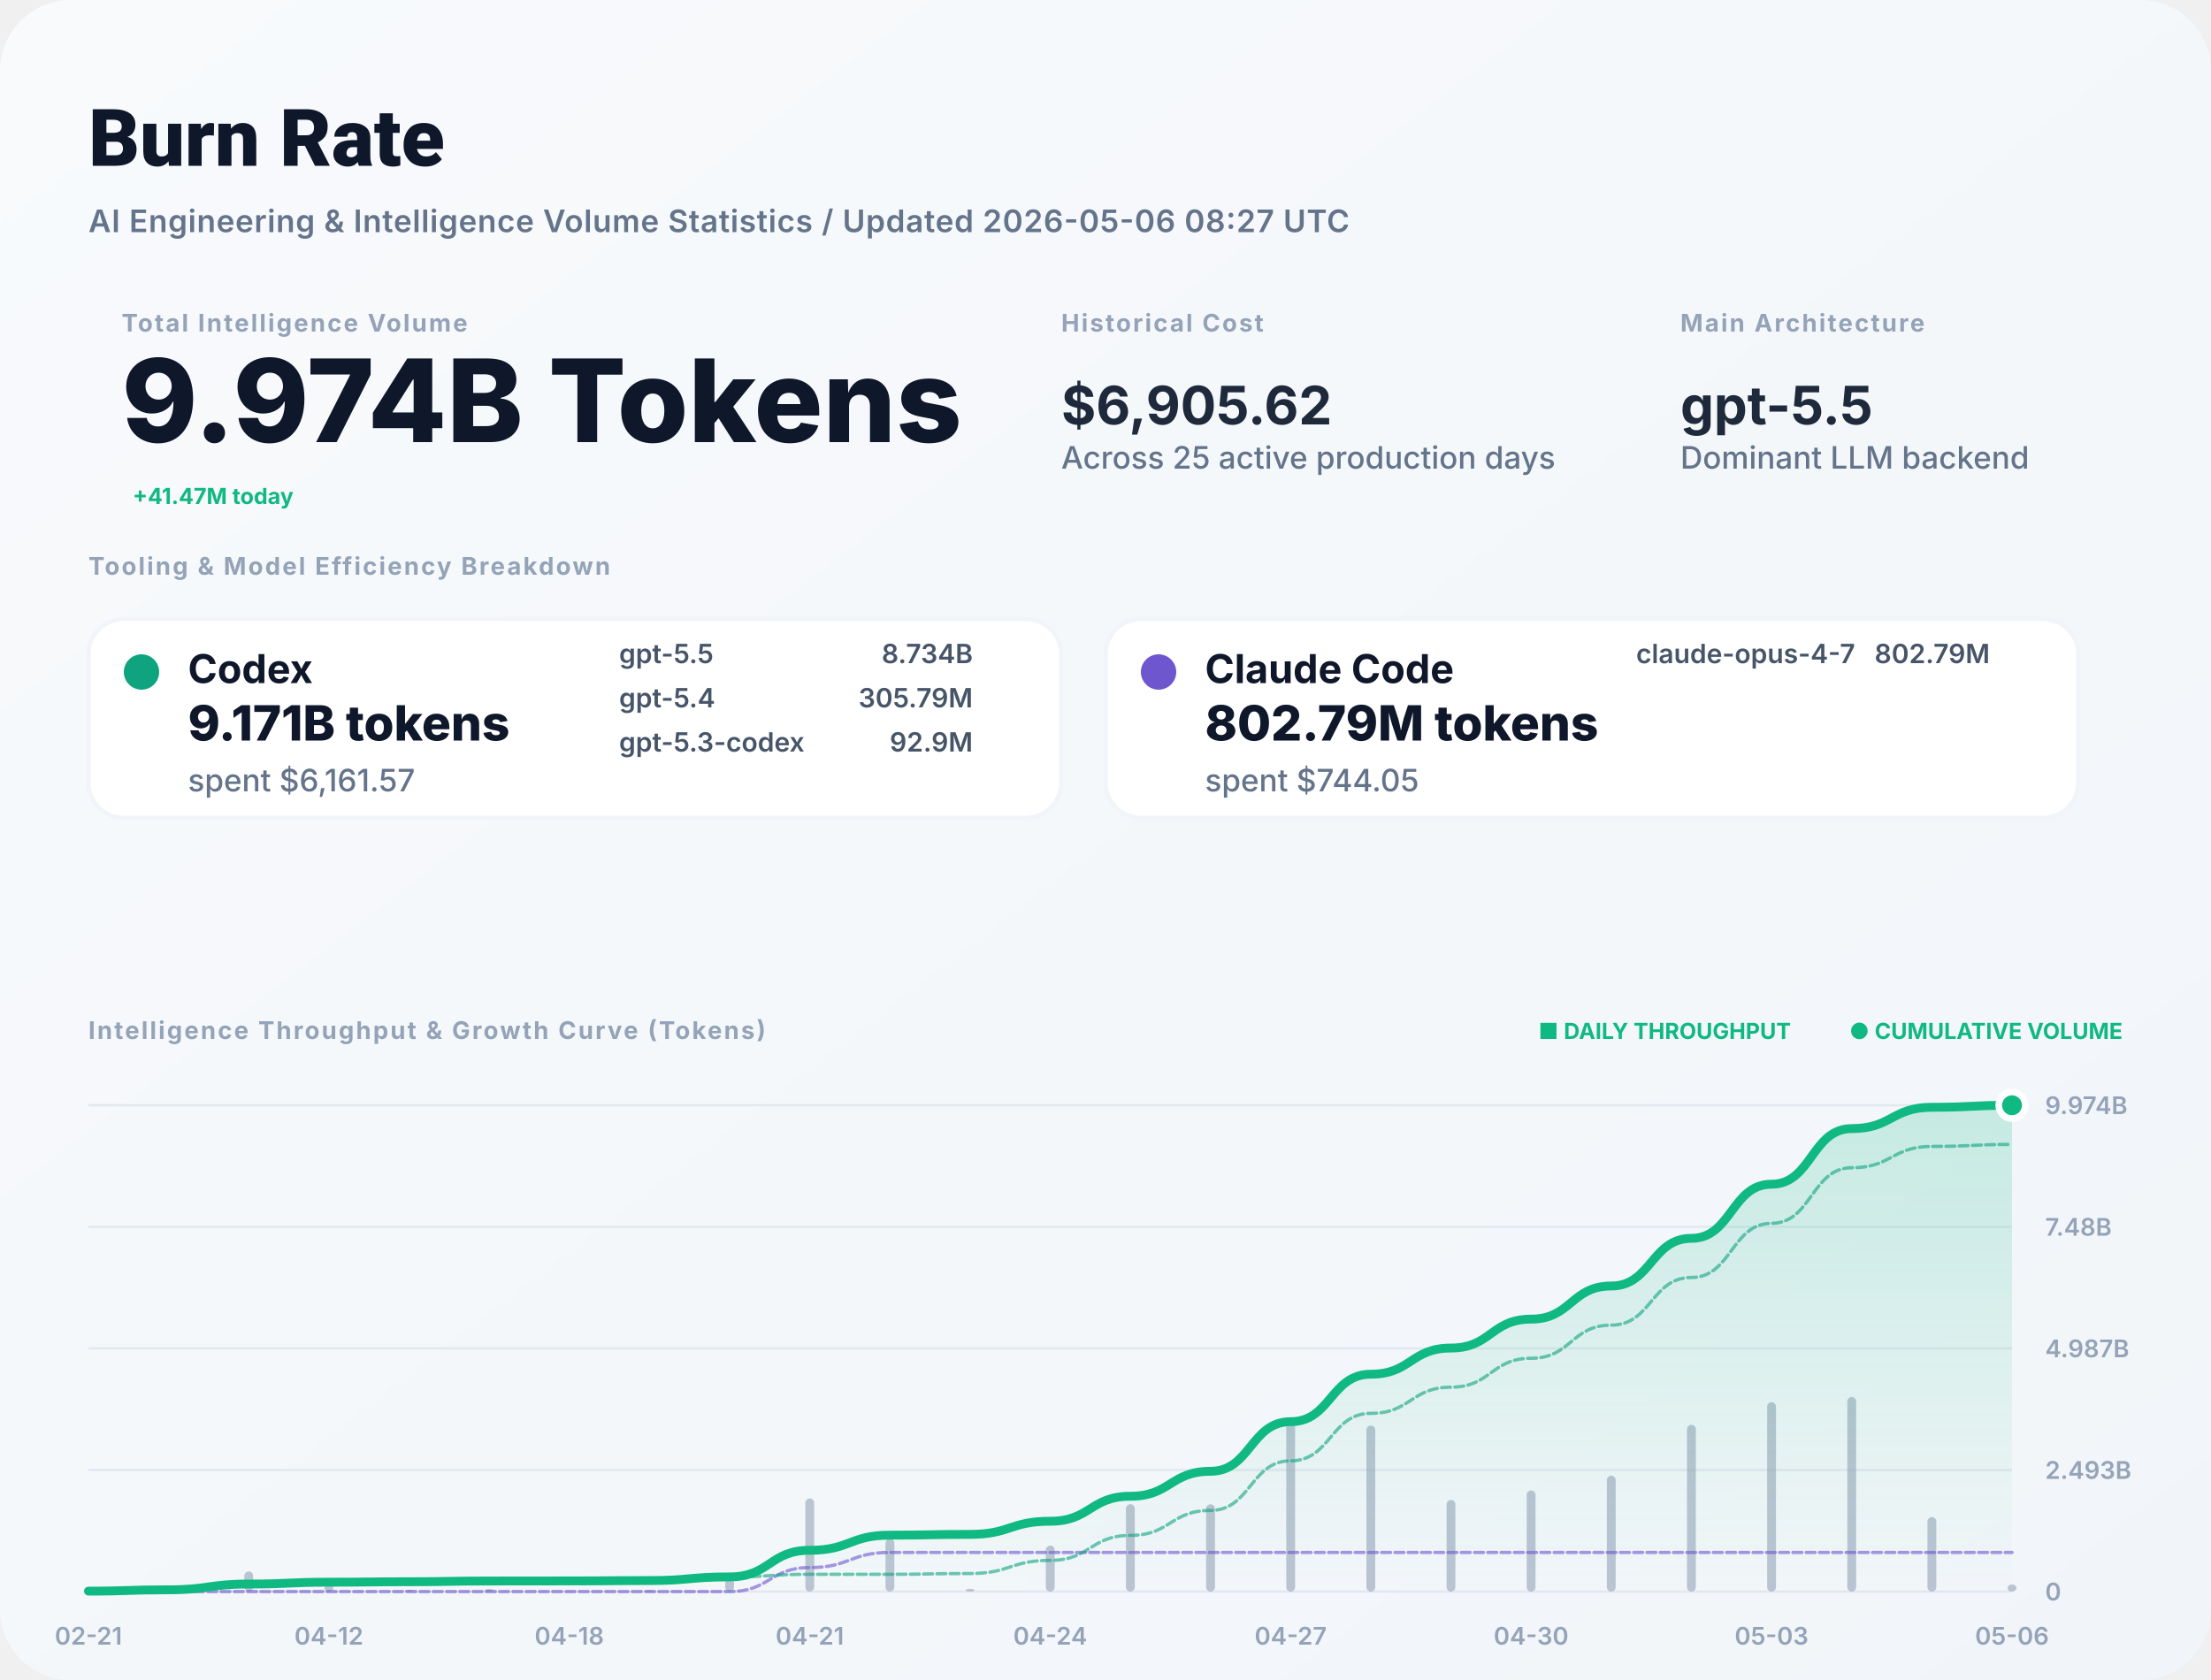
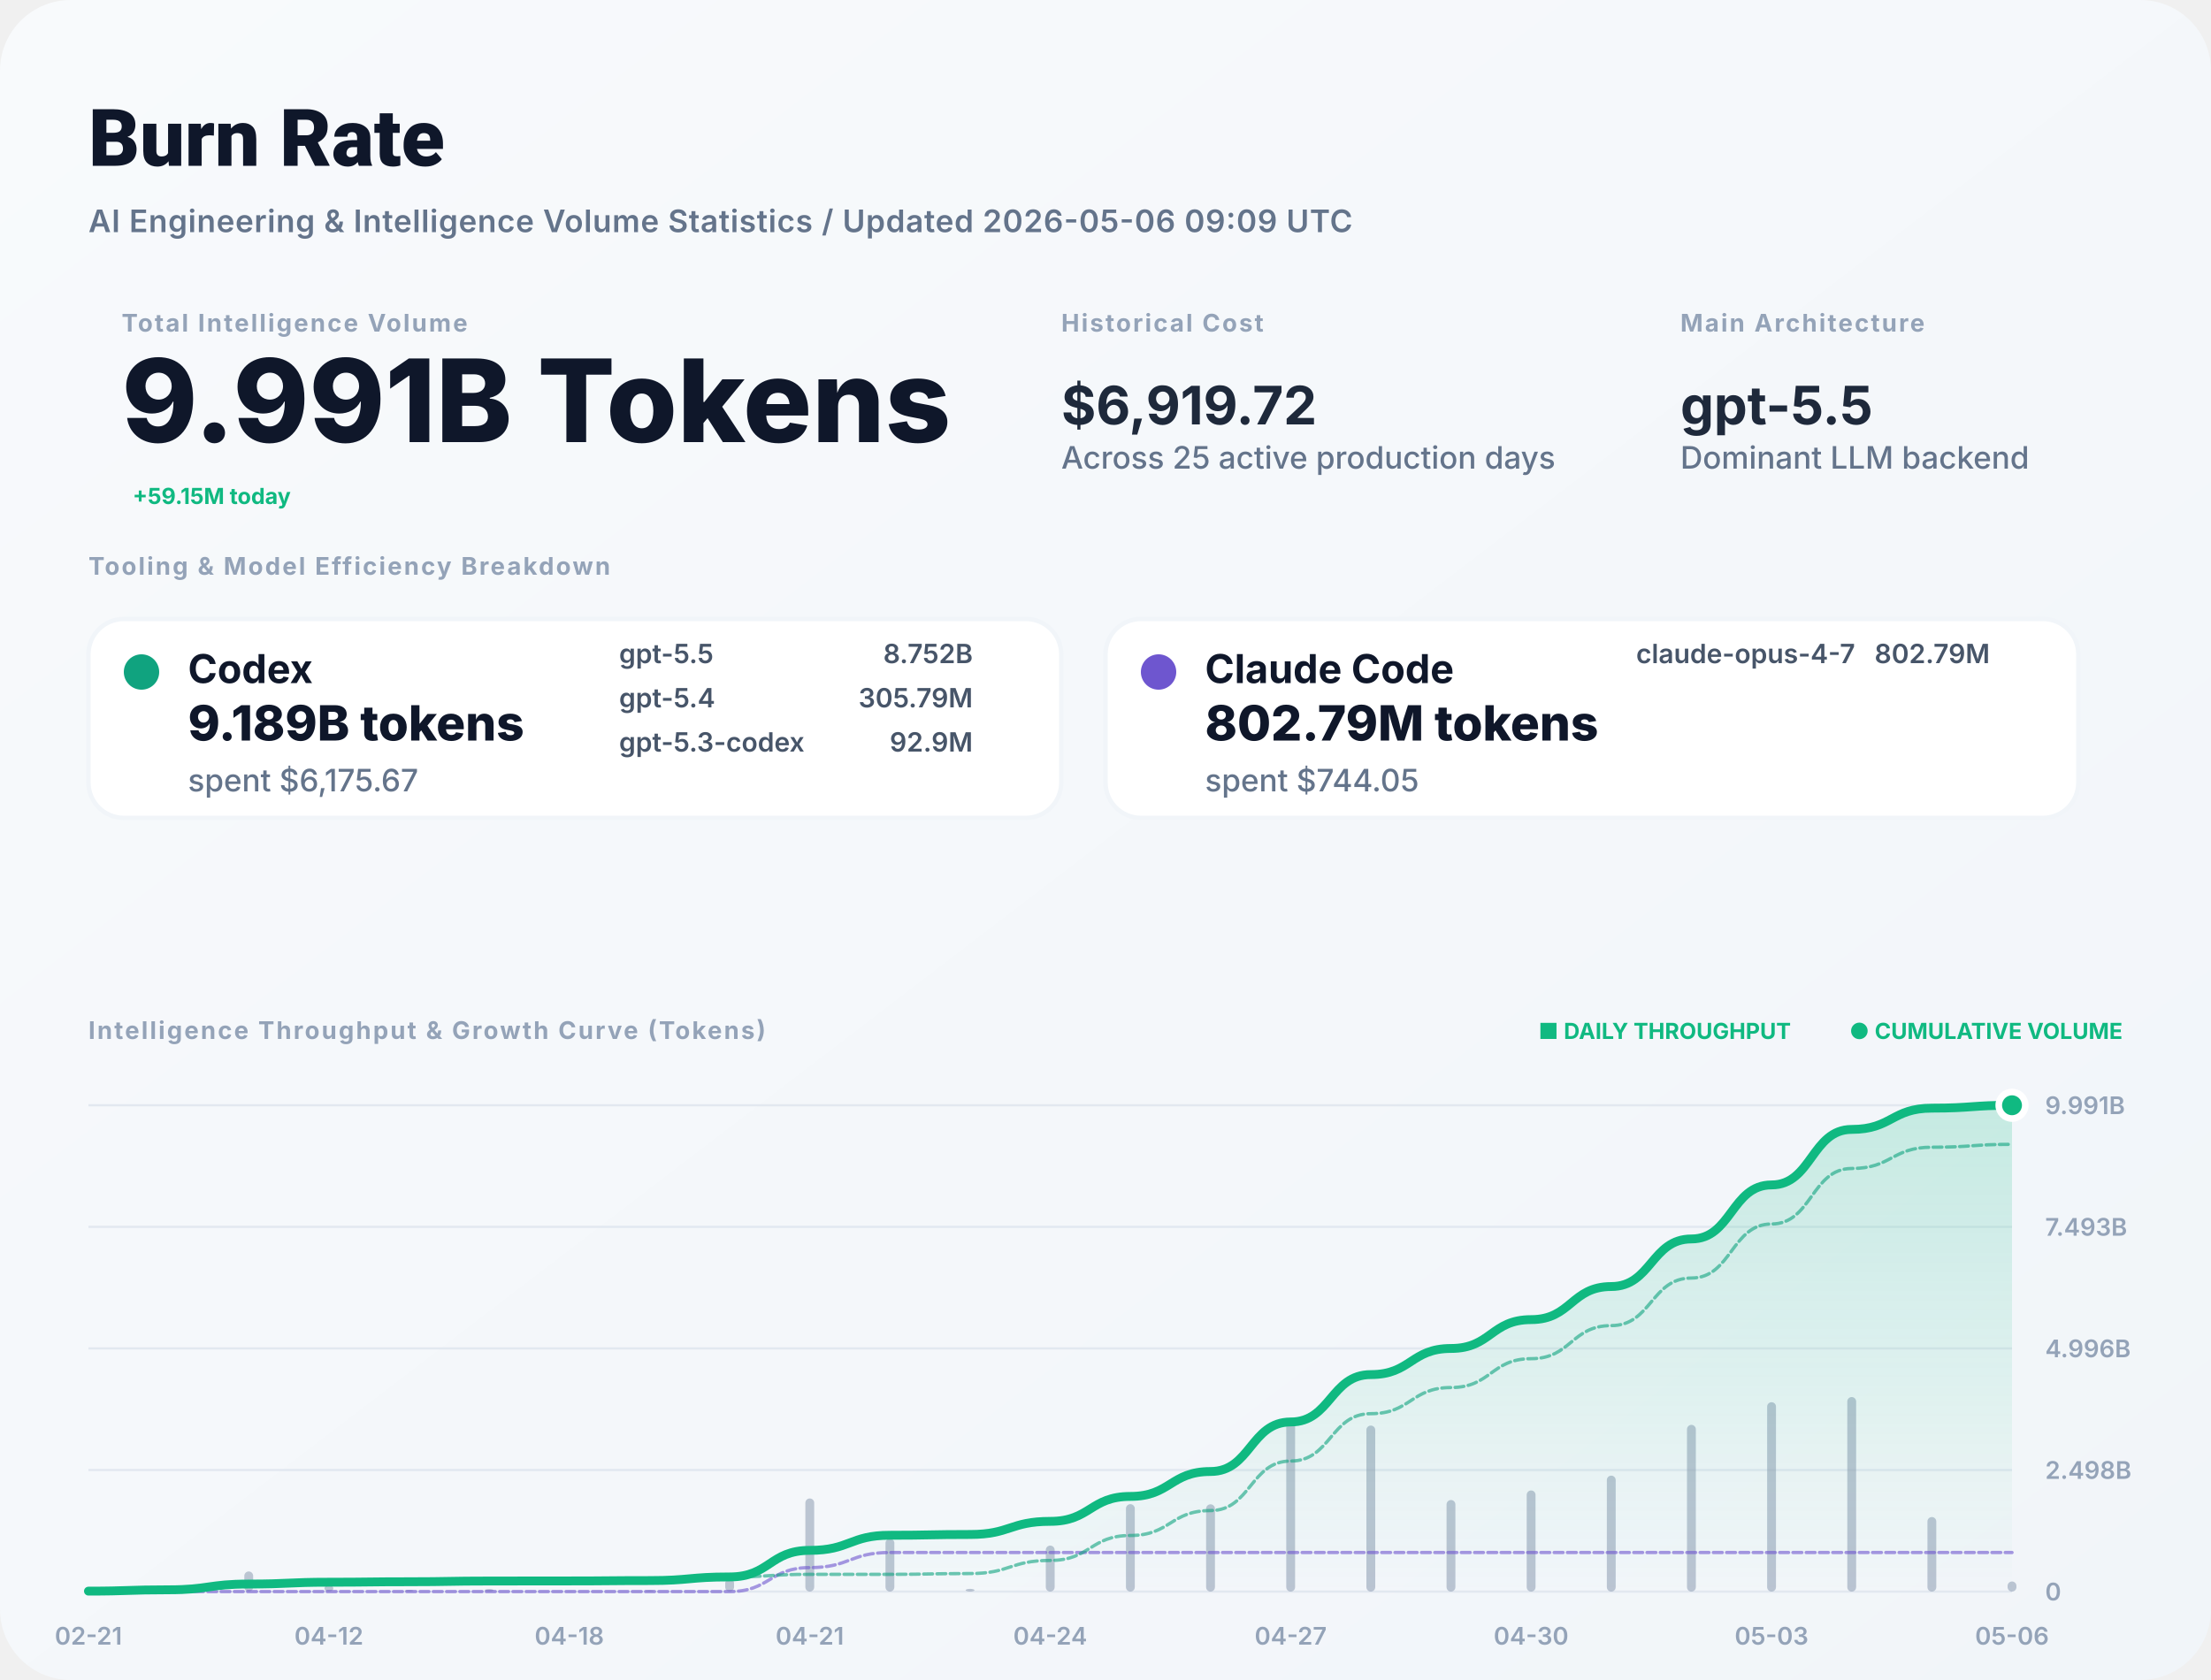
<svg xmlns="http://www.w3.org/2000/svg" width="1000" height="760" viewBox="0 0 1000 760" fill="none">
  <defs>
    <linearGradient id="bg" x1="0" x2="1" y1="0" y2="1">
      <stop stop-color="#F8FAFC" />
      <stop offset="1" stop-color="#F1F5F9" />
    </linearGradient>
    <filter id="shadow" x="-5%" y="-5%" width="110%" height="110%">
      <feDropShadow dx="0" dy="4" stdDeviation="12" flood-color="#000" flood-opacity="0.05" />
    </filter>
    <linearGradient id="lineGrad" x1="0" y1="0" x2="0" y2="1">
      <stop stop-color="#10B981" stop-opacity="0.2" />
      <stop offset="1" stop-color="#10B981" stop-opacity="0" />
    </linearGradient>
  </defs>
  <style>
    .title { font: 800 36px -apple-system, BlinkMacSystemFont, "Segoe UI", Roboto, sans-serif; fill: #0F172A; }
    .subtitle { font: 600 14px -apple-system, sans-serif; fill: #64748B; letter-spacing: 0.02em; }
    .label { font: 700 11px -apple-system, sans-serif; letter-spacing: 0.08em; text-transform: uppercase; fill: #94A3B8; }
    .total-val { font: 800 52px -apple-system, sans-serif; fill: #0F172A; }
    .stat-val { font: 700 24px -apple-system, sans-serif; fill: #1E293B; }
    .tool-name { font: 700 18px -apple-system, sans-serif; fill: #0F172A; }
    .tool-metric { font: 800 22px -apple-system, sans-serif; fill: #0F172A; }
    .tool-muted { font: 500 14px -apple-system, sans-serif; fill: #64748B; }
    .model-item { font: 600 12px -apple-system, sans-serif; fill: #475569; }
    .chart-label { font: 600 11px -apple-system, sans-serif; fill: #94A3B8; }
    .badge { font: 700 10px -apple-system, sans-serif; fill: #10B981; }
  </style>
  <rect width="1000" height="760" rx="32" fill="url(#bg)" />
  <text x="40" y="75" class="title">Burn Rate</text>
-   <text x="40" y="105" class="subtitle">AI Engineering &amp; Intelligence Volume Statistics / Updated 2026-05-06 08:27 UTC</text>
+   <text x="40" y="105" class="subtitle">AI Engineering &amp; Intelligence Volume Statistics / Updated 2026-05-06 09:09 UTC</text>
  <g transform="translate(40, 150)">
    <g transform="translate(15, 0)">
      <text y="0" class="label">Total Intelligence Volume</text>
-       <text y="50" class="total-val">9.974B Tokens</text>
-       <text x="5" y="78" class="badge" font-size="16">+41.47M today</text>
+       <text y="50" class="total-val">9.991B Tokens</text>
+       <text x="5" y="78" class="badge" font-size="16">+59.15M today</text>
    </g>
    <g transform="translate(440, 0)">
      <text y="0" class="label">Historical Cost</text>
-       <text y="42" class="stat-val">$6,905.62</text>
+       <text y="42" class="stat-val">$6,919.72</text>
      <text y="62" class="tool-muted">Across 25 active production days</text>
    </g>
    <g transform="translate(720, 0)">
      <text y="0" class="label">Main Architecture</text>
      <text y="42" class="stat-val" fill="#10B981">gpt-5.5</text>
      <text y="62" class="tool-muted">Dominant LLM backend</text>
    </g>
  </g>
  <g transform="translate(40, 260)">
    <text y="0" class="label">Tooling &amp; Model Efficiency Breakdown</text>
  </g>
  <g transform="translate(40, 280)">
    <rect width="440" height="90" rx="16" fill="white" stroke="#F1F5F9" stroke-width="2" />
    <circle cx="24" cy="24" r="8" fill="#10A37F" />
    <text x="45" y="29" class="tool-name">Codex</text>
-     <text x="45" y="55" class="tool-metric">9.171B tokens</text>
-     <text x="45" y="78" class="tool-muted">spent $6,161.57</text>
+     <text x="45" y="55" class="tool-metric">9.189B tokens</text>
+     <text x="45" y="78" class="tool-muted">spent $6,175.67</text>
    <g transform="translate(240, 20)">
      <text x="0" y="0" class="model-item">gpt-5.5</text>
-       <text x="160" y="0" class="model-item" text-anchor="end">8.734B</text>
+       <text x="160" y="0" class="model-item" text-anchor="end">8.752B</text>
      <text x="0" y="20" class="model-item">gpt-5.4</text>
      <text x="160" y="20" class="model-item" text-anchor="end">305.79M</text>
      <text x="0" y="40" class="model-item">gpt-5.3-codex</text>
      <text x="160" y="40" class="model-item" text-anchor="end">92.9M</text>
    </g>
  </g>
  <g transform="translate(500, 280)">
    <rect width="440" height="90" rx="16" fill="white" stroke="#F1F5F9" stroke-width="2" />
    <circle cx="24" cy="24" r="8" fill="#6E56CF" />
    <text x="45" y="29" class="tool-name">Claude Code</text>
    <text x="45" y="55" class="tool-metric">802.79M tokens</text>
    <text x="45" y="78" class="tool-muted">spent $744.05</text>
    <g transform="translate(240, 20)">
      <text x="0" y="0" class="model-item">claude-opus-4-7</text>
      <text x="160" y="0" class="model-item" text-anchor="end">802.79M</text>
    </g>
  </g>
  <g transform="translate(40, 470)">
    <text y="0" class="label">Intelligence Throughput &amp; Growth Curve (Tokens)</text>
    <g transform="translate(920, 0)" text-anchor="end">
      <text x="0" y="0" class="badge">● CUMULATIVE VOLUME</text>
      <text x="-150" y="0" class="badge" fill="#94A3B8">■ DAILY THROUGHPUT</text>
    </g>
  </g>
  <g>
    <line x1="40" y1="720" x2="910" y2="720" stroke="#E2E8F0" stroke-width="1" />
    <text x="925" y="724" class="chart-label">0</text>
    <line x1="40" y1="665" x2="910" y2="665" stroke="#E2E8F0" stroke-width="1" />
-     <text x="925" y="669" class="chart-label">2.493B</text>
+     <text x="925" y="669" class="chart-label">2.498B</text>
    <line x1="40" y1="610" x2="910" y2="610" stroke="#E2E8F0" stroke-width="1" />
-     <text x="925" y="614" class="chart-label">4.987B</text>
+     <text x="925" y="614" class="chart-label">4.996B</text>
    <line x1="40" y1="555" x2="910" y2="555" stroke="#E2E8F0" stroke-width="1" />
-     <text x="925" y="559" class="chart-label">7.48B</text>
+     <text x="925" y="559" class="chart-label">7.493B</text>
    <line x1="40" y1="500" x2="910" y2="500" stroke="#E2E8F0" stroke-width="1" />
-     <text x="925" y="504" class="chart-label">9.974B</text>
+     <text x="925" y="504" class="chart-label">9.991B</text>
    <text x="40" y="744" text-anchor="middle" class="chart-label">02-21</text>
    <text x="148.75" y="744" text-anchor="middle" class="chart-label">04-12</text>
    <text x="257.5" y="744" text-anchor="middle" class="chart-label">04-18</text>
    <text x="366.25" y="744" text-anchor="middle" class="chart-label">04-21</text>
    <text x="475" y="744" text-anchor="middle" class="chart-label">04-24</text>
    <text x="583.75" y="744" text-anchor="middle" class="chart-label">04-27</text>
    <text x="692.5" y="744" text-anchor="middle" class="chart-label">04-30</text>
    <text x="801.25" y="744" text-anchor="middle" class="chart-label">05-03</text>
    <text x="910" y="744" text-anchor="middle" class="chart-label">05-06</text>
    <g opacity="0.6">
      <rect x="38" y="719.294" width="4" height="0.706" fill="#94A3B8" rx="2" />
      <rect x="74.25" y="717.876" width="4" height="2.124" fill="#94A3B8" rx="2" />
      <rect x="110.5" y="710.899" width="4" height="9.101" fill="#94A3B8" rx="2" />
      <rect x="146.75" y="717.099" width="4" height="2.901" fill="#94A3B8" rx="2" />
      <rect x="183" y="719.247" width="4" height="0.753" fill="#94A3B8" rx="2" />
      <rect x="219.25" y="718.858" width="4" height="1.142" fill="#94A3B8" rx="2" />
      <rect x="255.5" y="719.866" width="4" height="0.134" fill="#94A3B8" rx="2" />
      <rect x="291.75" y="719.425" width="4" height="0.575" fill="#94A3B8" rx="2" />
      <rect x="328" y="714.218" width="4" height="5.782" fill="#94A3B8" rx="2" />
      <rect x="364.25" y="677.873" width="4" height="42.127" fill="#94A3B8" rx="2" />
      <rect x="400.5" y="696.058" width="4" height="23.942" fill="#94A3B8" rx="2" />
      <rect x="436.75" y="718.759" width="4" height="1.241" fill="#94A3B8" rx="2" />
      <rect x="473" y="699.2" width="4" height="20.8" fill="#94A3B8" rx="2" />
      <rect x="509.25" y="680.453" width="4" height="39.547" fill="#94A3B8" rx="2" />
      <rect x="545.5" y="680.518" width="4" height="39.482" fill="#94A3B8" rx="2" />
      <rect x="581.75" y="641.465" width="4" height="78.535" fill="#94A3B8" rx="2" />
      <rect x="618" y="644.893" width="4" height="75.107" fill="#94A3B8" rx="2" />
      <rect x="654.25" y="678.58" width="4" height="41.42" fill="#94A3B8" rx="2" />
      <rect x="690.5" y="674.255" width="4" height="45.745" fill="#94A3B8" rx="2" />
      <rect x="726.75" y="667.551" width="4" height="52.449" fill="#94A3B8" rx="2" />
      <rect x="763" y="644.576" width="4" height="75.424" fill="#94A3B8" rx="2" />
      <rect x="799.25" y="634.338" width="4" height="85.662" fill="#94A3B8" rx="2" />
      <rect x="835.5" y="632" width="4" height="88" fill="#94A3B8" rx="2" />
      <rect x="871.75" y="686.277" width="4" height="33.723" fill="#94A3B8" rx="2" />
-       <rect x="908" y="716.8" width="4" height="3.2" fill="#94A3B8" rx="2" />
+       <rect x="908" y="715.436" width="4" height="4.564" fill="#94A3B8" rx="2" />
    </g>
-     <path d="M 40,719.798 C 58.125,719.798 58.125,719.191 76.25,719.191 C 94.375,719.191 94.375,716.59 112.5,716.59 C 130.625,716.59 130.625,715.76 148.75,715.76 C 166.875,715.76 166.875,715.545 185,715.545 C 203.125,715.545 203.125,715.219 221.25,715.219 C 239.375,715.219 239.375,715.18 257.5,715.18 C 275.625,715.18 275.625,715.016 293.75,715.016 C 311.875,715.016 311.875,713.363 330,713.363 C 348.125,713.363 348.125,701.321 366.25,701.321 C 384.375,701.321 384.375,694.477 402.5,694.477 C 420.625,694.477 420.625,694.122 438.75,694.122 C 456.875,694.122 456.875,688.176 475,688.176 C 493.125,688.176 493.125,676.872 511.25,676.872 C 529.375,676.872 529.375,665.585 547.5,665.585 C 565.625,665.585 565.625,643.136 583.75,643.136 C 601.875,643.136 601.875,621.666 620,621.666 C 638.125,621.666 638.125,609.826 656.25,609.826 C 674.375,609.826 674.375,596.75 692.5,596.75 C 710.625,596.75 710.625,581.757 728.75,581.757 C 746.875,581.757 746.875,560.197 765,560.197 C 783.125,560.197 783.125,535.71 801.25,535.71 C 819.375,535.71 819.375,510.554 837.5,510.554 C 855.625,510.554 855.625,500.915 873.75,500.915 C 891.875,500.915 891.875,500 910,500 L 910,720 L 40,720 Z" fill="url(#lineGrad)" />
-     <path d="M 40,720 C 58.125,720 58.125,720 76.25,720 C 94.375,720 94.375,720 112.5,720 C 130.625,720 130.625,720 148.75,720 C 166.875,720 166.875,720 185,720 C 203.125,720 203.125,720 221.25,720 C 239.375,720 239.375,720 257.5,720 C 275.625,720 275.625,720 293.75,720 C 311.875,720 311.875,720 330,720 C 348.125,720 348.125,709.136 366.25,709.136 C 384.375,709.136 384.375,702.292 402.5,702.292 C 420.625,702.292 420.625,702.292 438.75,702.292 C 456.875,702.292 456.875,702.292 475,702.292 C 493.125,702.292 493.125,702.292 511.25,702.292 C 529.375,702.292 529.375,702.292 547.5,702.292 C 565.625,702.292 565.625,702.292 583.75,702.292 C 601.875,702.292 601.875,702.292 620,702.292 C 638.125,702.292 638.125,702.292 656.25,702.292 C 674.375,702.292 674.375,702.292 692.5,702.292 C 710.625,702.292 710.625,702.292 728.75,702.292 C 746.875,702.292 746.875,702.292 765,702.292 C 783.125,702.292 783.125,702.292 801.25,702.292 C 819.375,702.292 819.375,702.292 837.5,702.292 C 855.625,702.292 855.625,702.292 873.75,702.292 C 891.875,702.292 891.875,702.292 910,702.292" stroke="#6E56CF" stroke-width="1.5" stroke-opacity="0.6" fill="none" stroke-linecap="round" stroke-linejoin="round" stroke-dasharray="4 2" />
-     <path d="M 40,719.798 C 58.125,719.798 58.125,719.191 76.25,719.191 C 94.375,719.191 94.375,716.59 112.5,716.59 C 130.625,716.59 130.625,715.76 148.75,715.76 C 166.875,715.76 166.875,715.545 185,715.545 C 203.125,715.545 203.125,715.219 221.25,715.219 C 239.375,715.219 239.375,715.18 257.5,715.18 C 275.625,715.18 275.625,715.016 293.75,715.016 C 311.875,715.016 311.875,713.363 330,713.363 C 348.125,713.363 348.125,712.185 366.25,712.185 C 384.375,712.185 384.375,712.185 402.5,712.185 C 420.625,712.185 420.625,711.83 438.75,711.83 C 456.875,711.83 456.875,705.884 475,705.884 C 493.125,705.884 493.125,694.58 511.25,694.58 C 529.375,694.58 529.375,683.294 547.5,683.294 C 565.625,683.294 565.625,660.844 583.75,660.844 C 601.875,660.844 601.875,639.374 620,639.374 C 638.125,639.374 638.125,627.534 656.25,627.534 C 674.375,627.534 674.375,614.458 692.5,614.458 C 710.625,614.458 710.625,599.465 728.75,599.465 C 746.875,599.465 746.875,577.905 765,577.905 C 783.125,577.905 783.125,553.418 801.25,553.418 C 819.375,553.418 819.375,528.263 837.5,528.263 C 855.625,528.263 855.625,518.623 873.75,518.623 C 891.875,518.623 891.875,517.708 910,517.708" stroke="#10A37F" stroke-width="1.5" stroke-opacity="0.6" fill="none" stroke-linecap="round" stroke-linejoin="round" stroke-dasharray="4 2" />
-     <path d="M 40,719.798 C 58.125,719.798 58.125,719.191 76.25,719.191 C 94.375,719.191 94.375,716.59 112.5,716.59 C 130.625,716.59 130.625,715.76 148.75,715.76 C 166.875,715.76 166.875,715.545 185,715.545 C 203.125,715.545 203.125,715.219 221.25,715.219 C 239.375,715.219 239.375,715.18 257.5,715.18 C 275.625,715.18 275.625,715.016 293.75,715.016 C 311.875,715.016 311.875,713.363 330,713.363 C 348.125,713.363 348.125,701.321 366.25,701.321 C 384.375,701.321 384.375,694.477 402.5,694.477 C 420.625,694.477 420.625,694.122 438.75,694.122 C 456.875,694.122 456.875,688.176 475,688.176 C 493.125,688.176 493.125,676.872 511.25,676.872 C 529.375,676.872 529.375,665.585 547.5,665.585 C 565.625,665.585 565.625,643.136 583.75,643.136 C 601.875,643.136 601.875,621.666 620,621.666 C 638.125,621.666 638.125,609.826 656.25,609.826 C 674.375,609.826 674.375,596.75 692.5,596.75 C 710.625,596.75 710.625,581.757 728.75,581.757 C 746.875,581.757 746.875,560.197 765,560.197 C 783.125,560.197 783.125,535.71 801.25,535.71 C 819.375,535.71 819.375,510.554 837.5,510.554 C 855.625,510.554 855.625,500.915 873.75,500.915 C 891.875,500.915 891.875,500 910,500" stroke="#10B981" stroke-width="4" fill="none" stroke-linecap="round" stroke-linejoin="round" />
+     <path d="M 40,719.799 C 58.125,719.799 58.125,719.193 76.25,719.193 C 94.375,719.193 94.375,716.596 112.5,716.596 C 130.625,716.596 130.625,715.768 148.75,715.768 C 166.875,715.768 166.875,715.553 185,715.553 C 203.125,715.553 203.125,715.227 221.25,715.227 C 239.375,715.227 239.375,715.189 257.5,715.189 C 275.625,715.189 275.625,715.025 293.75,715.025 C 311.875,715.025 311.875,713.375 330,713.375 C 348.125,713.375 348.125,701.354 366.25,701.354 C 384.375,701.354 384.375,694.522 402.5,694.522 C 420.625,694.522 420.625,694.168 438.75,694.168 C 456.875,694.168 456.875,688.233 475,688.233 C 493.125,688.233 493.125,676.948 511.25,676.948 C 529.375,676.948 529.375,665.682 547.5,665.682 C 565.625,665.682 565.625,643.272 583.75,643.272 C 601.875,643.272 601.875,621.84 620,621.84 C 638.125,621.84 638.125,610.021 656.25,610.021 C 674.375,610.021 674.375,596.968 692.5,596.968 C 710.625,596.968 710.625,582.002 728.75,582.002 C 746.875,582.002 746.875,560.48 765,560.48 C 783.125,560.48 783.125,536.036 801.25,536.036 C 819.375,536.036 819.375,510.925 837.5,510.925 C 855.625,510.925 855.625,501.302 873.75,501.302 C 891.875,501.302 891.875,500 910,500 L 910,720 L 40,720 Z" fill="url(#lineGrad)" />
+     <path d="M 40,720 C 58.125,720 58.125,720 76.25,720 C 94.375,720 94.375,720 112.5,720 C 130.625,720 130.625,720 148.75,720 C 166.875,720 166.875,720 185,720 C 203.125,720 203.125,720 221.25,720 C 239.375,720 239.375,720 257.5,720 C 275.625,720 275.625,720 293.75,720 C 311.875,720 311.875,720 330,720 C 348.125,720 348.125,709.155 366.25,709.155 C 384.375,709.155 384.375,702.323 402.5,702.323 C 420.625,702.323 420.625,702.323 438.75,702.323 C 456.875,702.323 456.875,702.323 475,702.323 C 493.125,702.323 493.125,702.323 511.25,702.323 C 529.375,702.323 529.375,702.323 547.5,702.323 C 565.625,702.323 565.625,702.323 583.75,702.323 C 601.875,702.323 601.875,702.323 620,702.323 C 638.125,702.323 638.125,702.323 656.25,702.323 C 674.375,702.323 674.375,702.323 692.5,702.323 C 710.625,702.323 710.625,702.323 728.75,702.323 C 746.875,702.323 746.875,702.323 765,702.323 C 783.125,702.323 783.125,702.323 801.25,702.323 C 819.375,702.323 819.375,702.323 837.5,702.323 C 855.625,702.323 855.625,702.323 873.75,702.323 C 891.875,702.323 891.875,702.323 910,702.323" stroke="#6E56CF" stroke-width="1.5" stroke-opacity="0.6" fill="none" stroke-linecap="round" stroke-linejoin="round" stroke-dasharray="4 2" />
+     <path d="M 40,719.799 C 58.125,719.799 58.125,719.193 76.25,719.193 C 94.375,719.193 94.375,716.596 112.5,716.596 C 130.625,716.596 130.625,715.768 148.75,715.768 C 166.875,715.768 166.875,715.553 185,715.553 C 203.125,715.553 203.125,715.227 221.25,715.227 C 239.375,715.227 239.375,715.189 257.5,715.189 C 275.625,715.189 275.625,715.025 293.75,715.025 C 311.875,715.025 311.875,713.375 330,713.375 C 348.125,713.375 348.125,712.199 366.25,712.199 C 384.375,712.199 384.375,712.199 402.5,712.199 C 420.625,712.199 420.625,711.845 438.75,711.845 C 456.875,711.845 456.875,705.909 475,705.909 C 493.125,705.909 493.125,694.625 511.25,694.625 C 529.375,694.625 529.375,683.358 547.5,683.358 C 565.625,683.358 565.625,660.949 583.75,660.949 C 601.875,660.949 601.875,639.517 620,639.517 C 638.125,639.517 638.125,627.698 656.25,627.698 C 674.375,627.698 674.375,614.645 692.5,614.645 C 710.625,614.645 710.625,599.678 728.75,599.678 C 746.875,599.678 746.875,578.156 765,578.156 C 783.125,578.156 783.125,553.713 801.25,553.713 C 819.375,553.713 819.375,528.602 837.5,528.602 C 855.625,528.602 855.625,518.979 873.75,518.979 C 891.875,518.979 891.875,517.677 910,517.677" stroke="#10A37F" stroke-width="1.5" stroke-opacity="0.6" fill="none" stroke-linecap="round" stroke-linejoin="round" stroke-dasharray="4 2" />
+     <path d="M 40,719.799 C 58.125,719.799 58.125,719.193 76.25,719.193 C 94.375,719.193 94.375,716.596 112.5,716.596 C 130.625,716.596 130.625,715.768 148.75,715.768 C 166.875,715.768 166.875,715.553 185,715.553 C 203.125,715.553 203.125,715.227 221.25,715.227 C 239.375,715.227 239.375,715.189 257.5,715.189 C 275.625,715.189 275.625,715.025 293.75,715.025 C 311.875,715.025 311.875,713.375 330,713.375 C 348.125,713.375 348.125,701.354 366.25,701.354 C 384.375,701.354 384.375,694.522 402.5,694.522 C 420.625,694.522 420.625,694.168 438.75,694.168 C 456.875,694.168 456.875,688.233 475,688.233 C 493.125,688.233 493.125,676.948 511.25,676.948 C 529.375,676.948 529.375,665.682 547.5,665.682 C 565.625,665.682 565.625,643.272 583.75,643.272 C 601.875,643.272 601.875,621.84 620,621.84 C 638.125,621.84 638.125,610.021 656.25,610.021 C 674.375,610.021 674.375,596.968 692.5,596.968 C 710.625,596.968 710.625,582.002 728.75,582.002 C 746.875,582.002 746.875,560.48 765,560.48 C 783.125,560.48 783.125,536.036 801.25,536.036 C 819.375,536.036 819.375,510.925 837.5,510.925 C 855.625,510.925 855.625,501.302 873.75,501.302 C 891.875,501.302 891.875,500 910,500" stroke="#10B981" stroke-width="4" fill="none" stroke-linecap="round" stroke-linejoin="round" />
    <circle cx="910" cy="500" r="6" fill="#10B981" stroke="white" stroke-width="3" />
  </g>
</svg>
